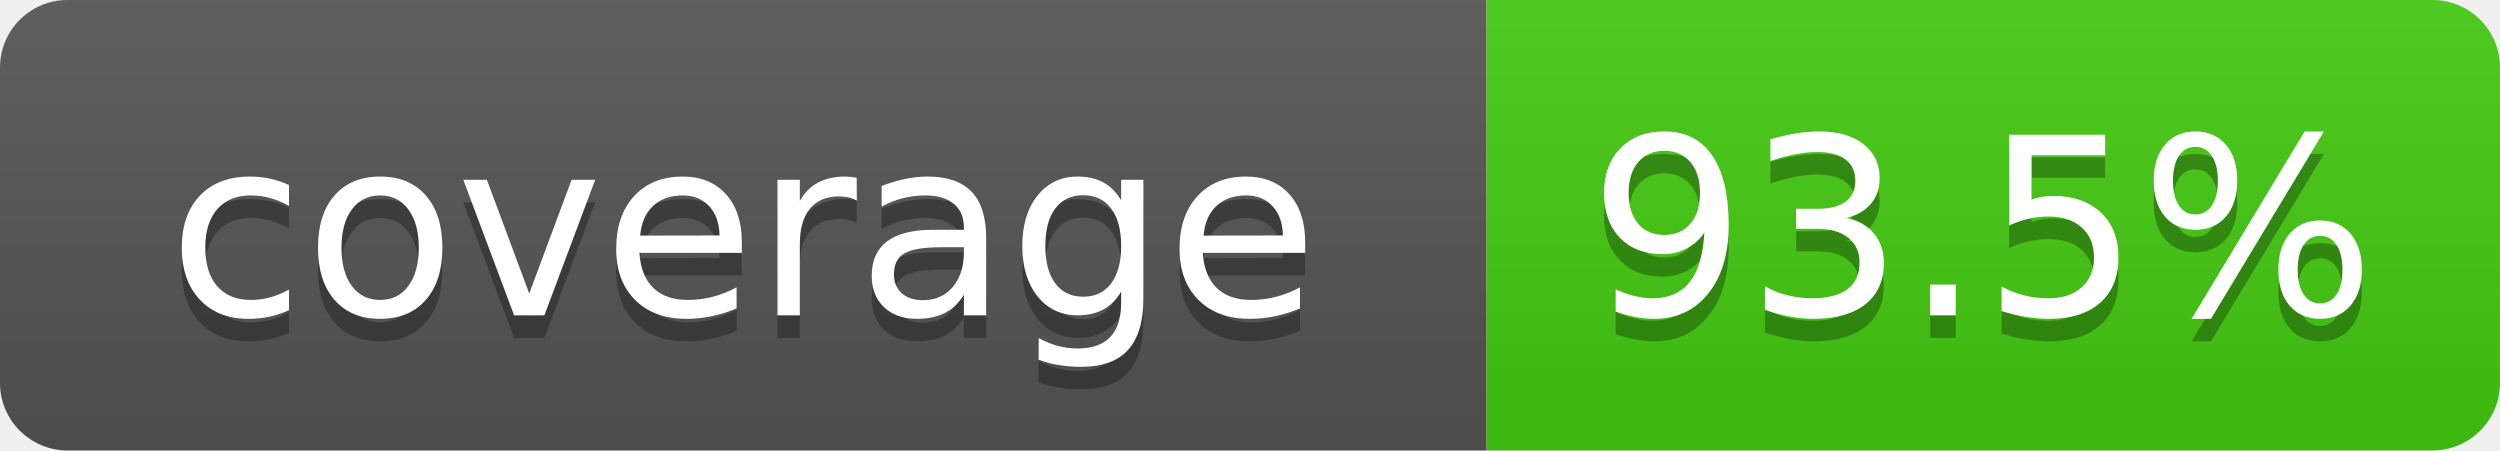
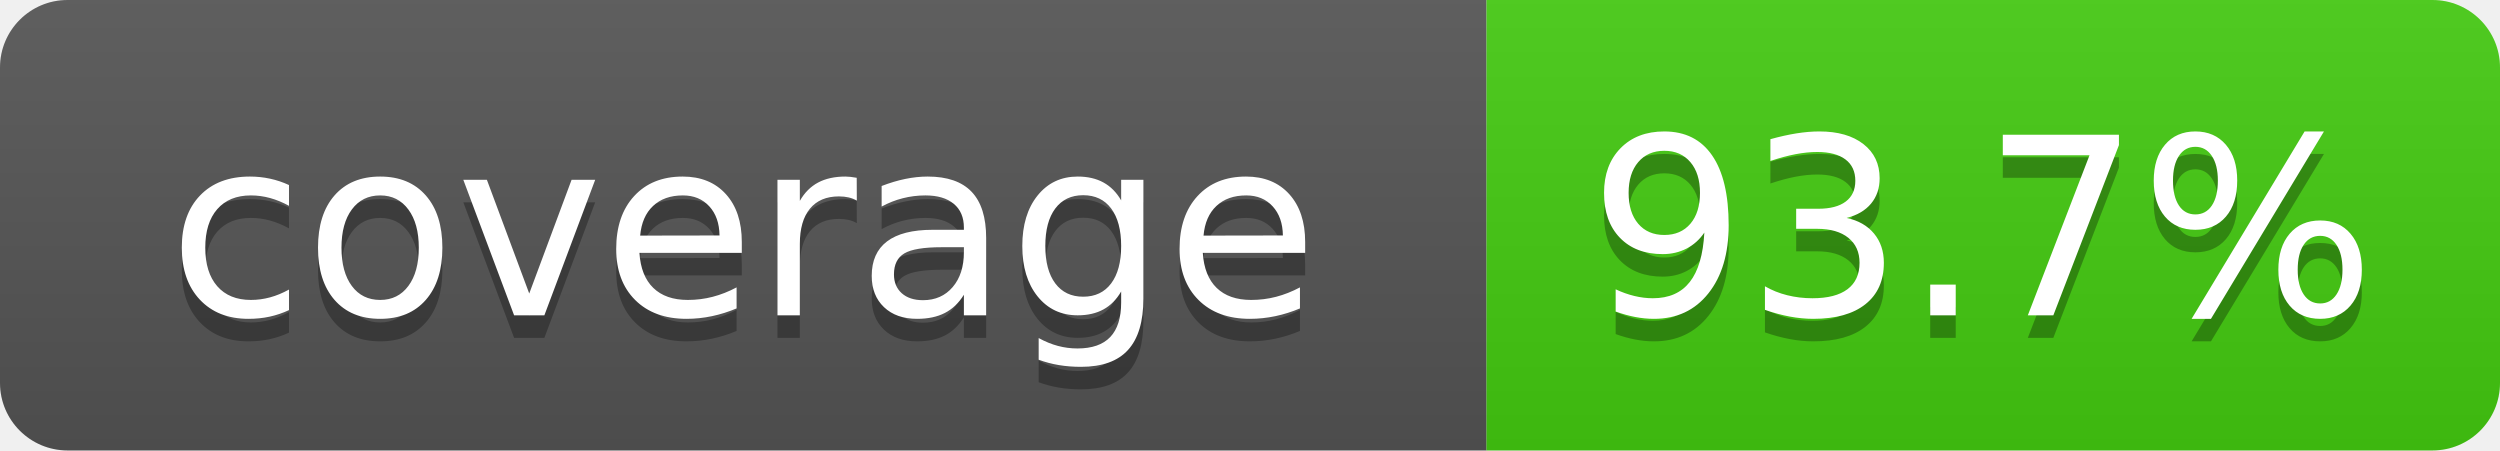
- <svg xmlns="http://www.w3.org/2000/svg" width="111" height="20" role="img" aria-label="coverage: 93.5%">
+ <svg xmlns="http://www.w3.org/2000/svg" width="111" height="20" role="img" aria-label="coverage: 93.7%">
  <linearGradient id="s" x2="0" y2="100%">
    <stop offset="0" stop-color="#bbb" stop-opacity=".1" />
    <stop offset="1" stop-opacity=".1" />
  </linearGradient>
  <clipPath id="r">
    <rect width="111" height="20" rx="3" fill="#fff" />
  </clipPath>
  <g clip-path="url(#r)">
    <rect width="66" height="20" fill="#555" />
    <rect x="66" width="45" height="20" fill="#4c1" />
    <rect width="111" height="20" fill="url(#s)" />
  </g>
  <g fill="#fff" text-anchor="middle" font-family="Verdana,Geneva,DejaVu Sans,sans-serif" font-size="110" text-rendering="geometricPrecision">
    <text x="330" y="150" fill="#010101" fill-opacity=".3" transform="scale(.1)" textLength="560">coverage</text>
    <text x="330" y="140" transform="scale(.1)" textLength="560">coverage</text>
-     <text x="880" y="150" fill="#010101" fill-opacity=".3" transform="scale(.1)" textLength="350">93.5%</text>
-     <text x="880" y="140" transform="scale(.1)" textLength="350">93.5%</text>
+     <text x="880" y="150" fill="#010101" fill-opacity=".3" transform="scale(.1)" textLength="350">93.7%</text>
+     <text x="880" y="140" transform="scale(.1)" textLength="350">93.7%</text>
  </g>
</svg>
